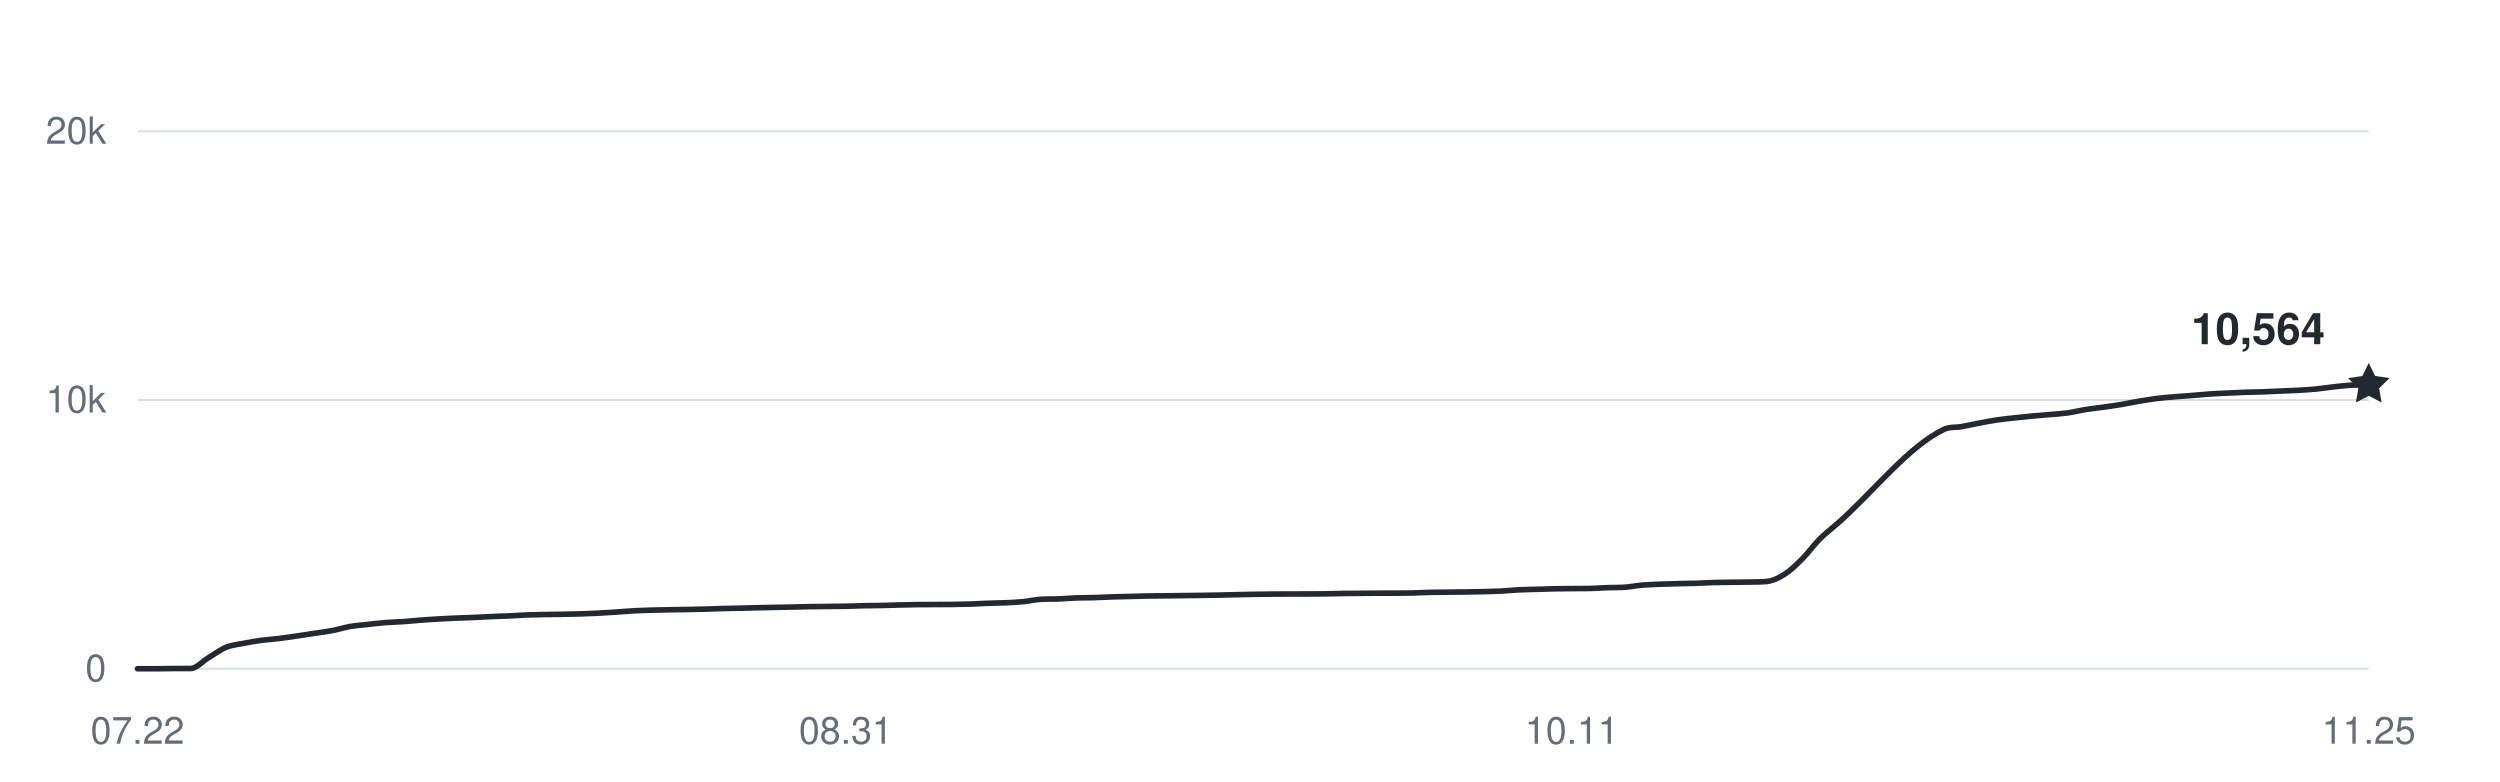
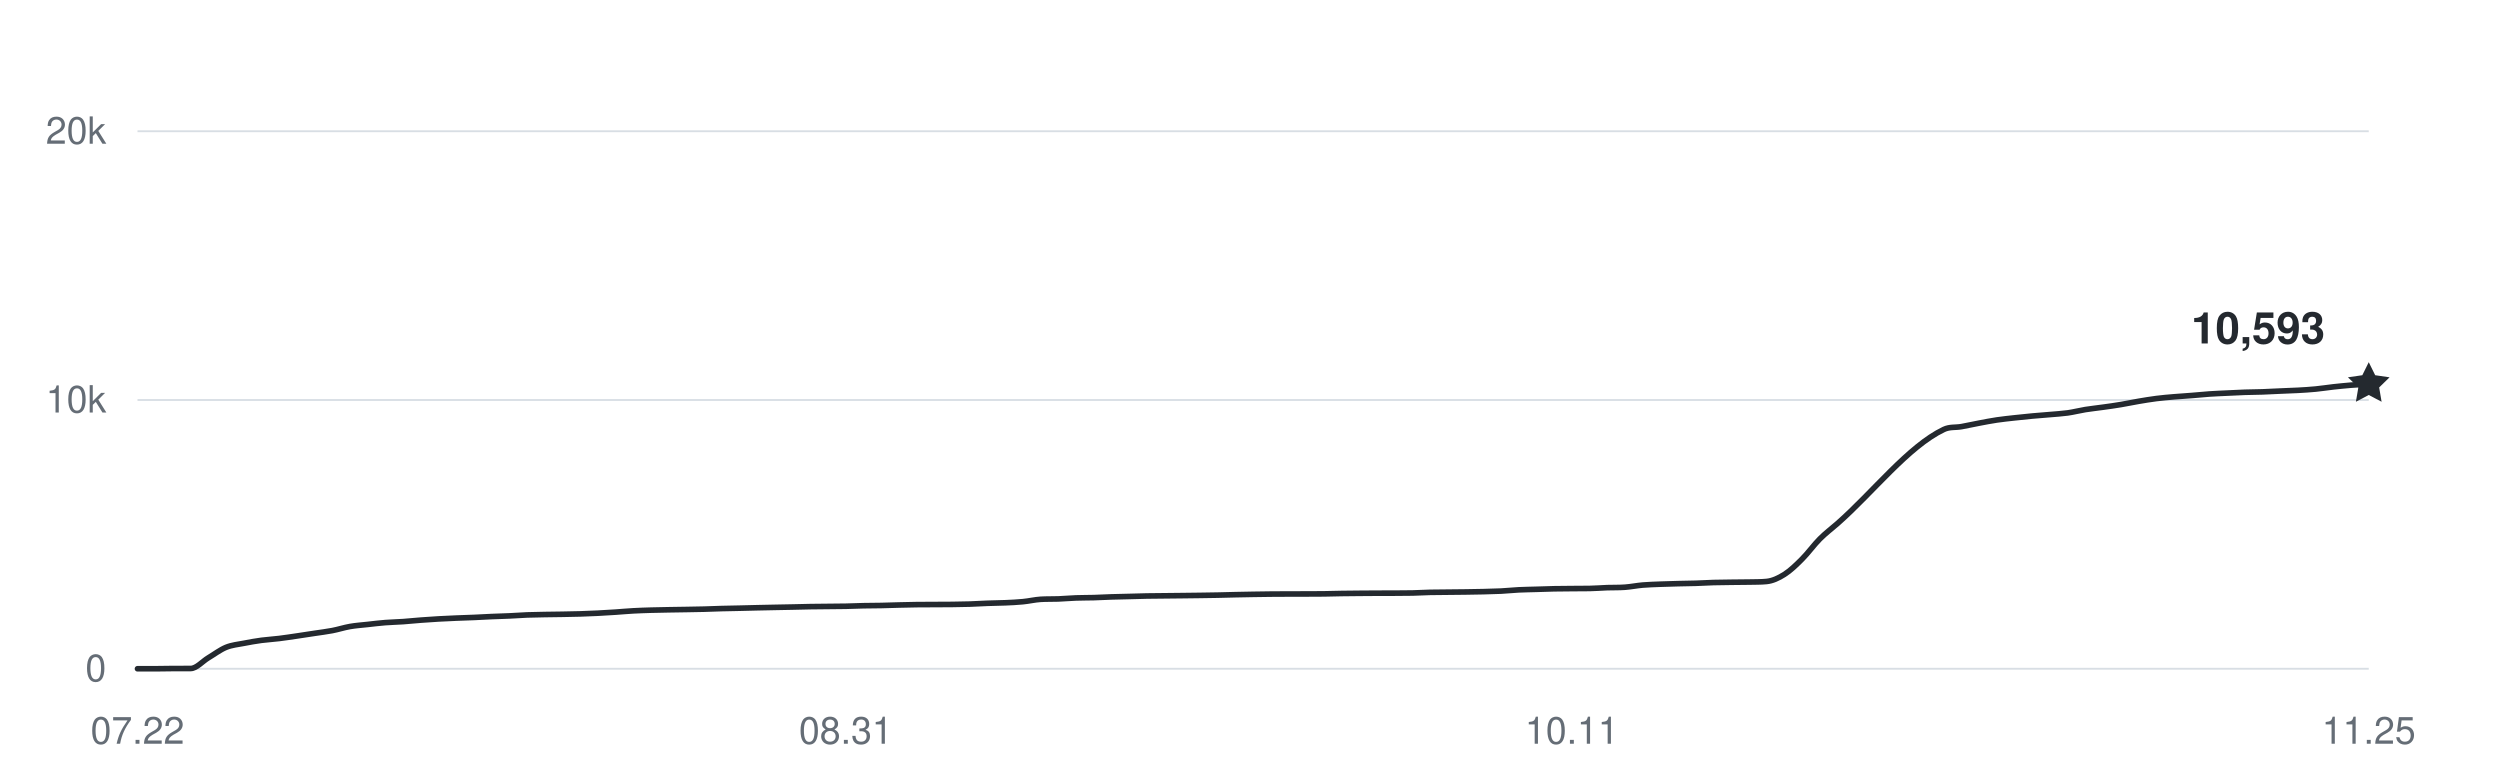
<svg xmlns="http://www.w3.org/2000/svg" width="800" height="250" viewBox="0 0 800 250" role="img" aria-labelledby="title desc">
  <g fill="#656d76" font-family="-apple-system,BlinkMacSystemFont,Segoe UI,Helvetica,Arial,sans-serif" font-size="12">
    <path d="M44 214H758" stroke="#d8dee4" stroke-width="0.6" />
    <text x="34" y="218" text-anchor="end">0</text>
    <path d="M44 128H758" stroke="#d8dee4" stroke-width="0.6" />
    <text x="34" y="132" text-anchor="end">10k</text>
    <path d="M44 42H758" stroke="#d8dee4" stroke-width="0.6" />
    <text x="34" y="46" text-anchor="end">20k</text>
    <text x="44" y="238" text-anchor="middle">07.22</text>
    <text x="270.667" y="238" text-anchor="middle">08.31</text>
    <text x="503" y="238" text-anchor="middle">10.11</text>
    <text x="758" y="238" text-anchor="middle">11.25</text>
-     <path d="M44,214 C45.89,214 47.78,214 49.67,214 C51.56,214 53.44,213.94 55.33,213.93 C57.22,213.92 59.11,213.93 61,213.92 C62.89,213.91 64.78,211.63 66.67,210.5 C68.56,209.37 70.44,207.93 72.33,207.15 C74.22,206.38 76.11,206.23 78,205.86 C79.89,205.48 81.78,205.16 83.67,204.9 C85.56,204.65 87.44,204.56 89.33,204.32 C91.22,204.09 93.11,203.79 95,203.52 C96.89,203.24 98.78,202.94 100.67,202.66 C102.56,202.37 104.44,202.15 106.33,201.79 C108.22,201.43 110.11,200.81 112,200.48 C113.89,200.15 115.78,200.03 117.67,199.82 C119.56,199.61 121.44,199.37 123.33,199.23 C125.22,199.08 127.11,199.05 129,198.92 C130.89,198.79 132.78,198.59 134.67,198.44 C136.56,198.3 138.44,198.16 140.33,198.06 C142.22,197.95 144.11,197.87 146,197.79 C147.89,197.71 149.78,197.66 151.67,197.58 C153.56,197.5 155.44,197.38 157.33,197.3 C159.22,197.22 161.11,197.18 163,197.09 C164.89,197.01 166.78,196.86 168.67,196.78 C170.56,196.71 172.44,196.69 174.33,196.65 C176.22,196.62 178.11,196.6 180,196.57 C181.89,196.53 183.78,196.5 185.67,196.45 C187.56,196.39 189.44,196.32 191.33,196.22 C193.22,196.13 195.11,196.01 197,195.88 C198.89,195.75 200.78,195.57 202.67,195.47 C204.56,195.36 206.44,195.31 208.33,195.25 C210.22,195.2 212.11,195.17 214,195.13 C215.89,195.1 217.78,195.07 219.67,195.04 C221.56,195 223.44,194.98 225.33,194.93 C227.22,194.88 229.11,194.79 231,194.74 C232.89,194.68 234.78,194.66 236.67,194.62 C238.56,194.57 240.44,194.52 242.33,194.48 C244.22,194.44 246.11,194.39 248,194.36 C249.89,194.32 251.78,194.29 253.67,194.25 C255.56,194.21 257.44,194.15 259.33,194.12 C261.22,194.08 263.11,194.08 265,194.06 C266.89,194.04 268.78,194.03 270.67,194 C272.56,193.96 274.44,193.87 276.33,193.83 C278.22,193.79 280.11,193.79 282,193.76 C283.89,193.72 285.78,193.65 287.67,193.6 C289.56,193.55 291.44,193.51 293.33,193.48 C295.22,193.45 297.11,193.46 299,193.45 C300.89,193.44 302.78,193.44 304.67,193.42 C306.56,193.4 308.44,193.37 310.33,193.31 C312.22,193.25 314.11,193.12 316,193.05 C317.89,192.98 319.78,192.97 321.67,192.89 C323.56,192.8 325.44,192.73 327.33,192.54 C329.22,192.36 331.11,191.9 333,191.78 C334.89,191.66 336.78,191.73 338.67,191.66 C340.56,191.58 342.44,191.41 344.33,191.34 C346.22,191.27 348.11,191.29 350,191.24 C351.89,191.18 353.78,191.07 355.67,191.01 C357.56,190.95 359.44,190.92 361.33,190.87 C363.22,190.83 365.11,190.76 367,190.72 C368.89,190.68 370.78,190.68 372.67,190.66 C374.56,190.64 376.44,190.62 378.33,190.6 C380.22,190.58 382.11,190.56 384,190.53 C385.89,190.5 387.78,190.48 389.67,190.44 C391.56,190.41 393.44,190.34 395.33,190.3 C397.22,190.26 399.11,190.22 401,190.19 C402.89,190.16 404.78,190.13 406.67,190.11 C408.56,190.09 410.44,190.09 412.33,190.08 C414.22,190.08 416.11,190.08 418,190.07 C419.89,190.07 421.78,190.07 423.67,190.04 C425.56,190.01 427.44,189.95 429.33,189.92 C431.22,189.89 433.11,189.88 435,189.86 C436.89,189.84 438.78,189.83 440.67,189.82 C442.56,189.81 444.44,189.82 446.33,189.81 C448.22,189.8 450.11,189.8 452,189.76 C453.89,189.71 455.78,189.59 457.67,189.55 C459.56,189.51 461.44,189.51 463.33,189.49 C465.22,189.47 467.11,189.46 469,189.43 C470.89,189.4 472.78,189.37 474.67,189.33 C476.56,189.28 478.44,189.24 480.33,189.15 C482.22,189.05 484.11,188.85 486,188.75 C487.89,188.66 489.78,188.64 491.67,188.58 C493.56,188.52 495.44,188.45 497.33,188.41 C499.22,188.37 501.11,188.36 503,188.35 C504.89,188.33 506.78,188.35 508.67,188.31 C510.56,188.28 512.44,188.12 514.33,188.05 C516.22,187.99 518.11,188.05 520,187.91 C521.89,187.77 523.78,187.38 525.67,187.22 C527.56,187.06 529.44,187.02 531.33,186.94 C533.22,186.87 535.11,186.82 537,186.77 C538.89,186.72 540.78,186.71 542.67,186.65 C544.56,186.59 546.44,186.47 548.33,186.41 C550.22,186.36 552.11,186.34 554,186.32 C555.89,186.29 557.78,186.3 559.67,186.26 C561.56,186.21 563.44,186.26 565.33,186.07 C567.22,185.88 569.11,185.01 571,183.81 C572.89,182.62 574.78,180.79 576.67,178.89 C578.56,177 580.44,174.37 582.33,172.47 C584.22,170.57 586.11,169.18 588,167.52 C599.33,157.55 610.67,142.84 622,137.43 C623.89,136.52 625.78,136.86 627.67,136.52 C629.56,136.18 631.44,135.75 633.33,135.4 C635.22,135.04 637.11,134.67 639,134.39 C640.89,134.11 642.78,133.92 644.67,133.71 C646.56,133.5 648.44,133.31 650.33,133.13 C652.22,132.96 654.11,132.83 656,132.66 C657.89,132.49 659.78,132.39 661.67,132.13 C663.56,131.86 665.44,131.37 667.33,131.06 C669.22,130.76 671.11,130.57 673,130.3 C674.89,130.04 676.78,129.78 678.67,129.46 C680.56,129.15 682.44,128.74 684.33,128.42 C686.22,128.1 688.11,127.78 690,127.54 C691.89,127.29 693.78,127.14 695.67,126.98 C697.56,126.81 699.44,126.7 701.33,126.56 C703.22,126.41 705.11,126.21 707,126.08 C708.89,125.95 710.78,125.88 712.67,125.79 C714.56,125.7 716.44,125.6 718.33,125.53 C720.22,125.47 722.11,125.47 724,125.4 C725.89,125.34 727.78,125.23 729.67,125.14 C731.56,125.06 733.44,125.01 735.33,124.9 C737.22,124.8 739.11,124.68 741,124.5 C742.89,124.32 744.78,124.01 746.67,123.8 C748.56,123.6 750.44,123.36 752.33,123.25 C754.22,123.15 756.11,123.18 758,123.15" fill="none" stroke="#24292f" stroke-width="1.8" stroke-linecap="round" stroke-linejoin="round" />
-     <path d="M0 -7 L2.06 -2.83 L6.66 -2.16 L3.33 1.08 L4.11 5.66 L0 3.5 L-4.11 5.66 L-3.33 1.08 L-6.66 -2.16 L-2.06 -2.83 Z" transform="translate(758 123.1496)" fill="#24292f" />
-     <text x="744" y="110.15" text-anchor="end" fill="#24292f" font-size="14" font-weight="600">10,564</text>
+     <path d="M44,214 C45.89,214 47.78,214 49.67,214 C51.56,214 53.44,213.94 55.33,213.93 C57.22,213.92 59.11,213.93 61,213.92 C62.89,213.91 64.78,211.63 66.67,210.5 C68.56,209.37 70.44,207.93 72.33,207.15 C74.22,206.38 76.11,206.23 78,205.86 C79.89,205.48 81.78,205.16 83.67,204.9 C85.56,204.65 87.44,204.56 89.33,204.32 C91.22,204.09 93.11,203.79 95,203.52 C96.89,203.24 98.78,202.94 100.67,202.66 C102.56,202.37 104.44,202.15 106.33,201.79 C108.22,201.43 110.11,200.81 112,200.48 C113.89,200.15 115.78,200.03 117.67,199.82 C119.56,199.61 121.44,199.37 123.33,199.23 C125.22,199.08 127.11,199.05 129,198.92 C130.89,198.79 132.78,198.59 134.67,198.44 C136.56,198.3 138.44,198.16 140.33,198.06 C142.22,197.95 144.11,197.87 146,197.79 C147.89,197.71 149.78,197.66 151.67,197.58 C153.56,197.5 155.44,197.38 157.33,197.3 C159.22,197.22 161.11,197.18 163,197.09 C164.89,197.01 166.78,196.86 168.67,196.78 C170.56,196.71 172.44,196.69 174.33,196.65 C176.22,196.62 178.11,196.6 180,196.57 C181.89,196.53 183.78,196.5 185.67,196.45 C187.56,196.39 189.44,196.32 191.33,196.22 C193.22,196.13 195.11,196.01 197,195.88 C198.89,195.75 200.78,195.57 202.67,195.47 C204.56,195.36 206.44,195.31 208.33,195.25 C210.22,195.2 212.11,195.17 214,195.13 C215.89,195.1 217.78,195.07 219.67,195.04 C221.56,195 223.44,194.98 225.33,194.93 C227.22,194.88 229.11,194.79 231,194.74 C232.89,194.68 234.78,194.66 236.67,194.62 C238.56,194.57 240.44,194.52 242.33,194.48 C244.22,194.44 246.11,194.39 248,194.36 C249.89,194.32 251.78,194.29 253.67,194.25 C255.56,194.21 257.44,194.15 259.33,194.12 C261.22,194.08 263.11,194.08 265,194.06 C266.89,194.04 268.78,194.03 270.67,194 C272.56,193.96 274.44,193.87 276.33,193.83 C278.22,193.79 280.11,193.79 282,193.76 C283.89,193.72 285.78,193.65 287.67,193.6 C289.56,193.55 291.44,193.51 293.33,193.48 C295.22,193.45 297.11,193.46 299,193.45 C300.89,193.44 302.78,193.44 304.67,193.42 C306.56,193.4 308.44,193.37 310.33,193.31 C312.22,193.25 314.11,193.12 316,193.05 C317.89,192.98 319.78,192.97 321.67,192.89 C323.56,192.8 325.44,192.73 327.33,192.54 C329.22,192.36 331.11,191.9 333,191.78 C334.89,191.66 336.78,191.73 338.67,191.66 C340.56,191.58 342.44,191.41 344.33,191.34 C346.22,191.27 348.11,191.29 350,191.24 C351.89,191.18 353.78,191.07 355.67,191.01 C357.56,190.95 359.44,190.92 361.33,190.87 C363.22,190.83 365.11,190.76 367,190.72 C368.89,190.68 370.78,190.68 372.67,190.66 C374.56,190.64 376.44,190.62 378.33,190.6 C380.22,190.58 382.11,190.56 384,190.53 C385.89,190.5 387.78,190.48 389.67,190.44 C391.56,190.41 393.44,190.34 395.33,190.3 C397.22,190.26 399.11,190.22 401,190.19 C402.89,190.16 404.78,190.13 406.67,190.11 C408.56,190.09 410.44,190.09 412.33,190.08 C414.22,190.08 416.11,190.08 418,190.07 C419.89,190.07 421.78,190.07 423.67,190.04 C425.56,190.01 427.44,189.95 429.33,189.92 C431.22,189.89 433.11,189.88 435,189.86 C436.89,189.84 438.78,189.83 440.67,189.82 C442.56,189.81 444.44,189.82 446.33,189.81 C448.22,189.8 450.11,189.8 452,189.76 C453.89,189.71 455.78,189.59 457.67,189.55 C459.56,189.51 461.44,189.51 463.33,189.49 C465.22,189.47 467.11,189.46 469,189.43 C470.89,189.4 472.78,189.37 474.67,189.33 C476.56,189.28 478.44,189.24 480.33,189.15 C482.22,189.05 484.11,188.85 486,188.75 C487.89,188.66 489.78,188.64 491.67,188.58 C493.56,188.52 495.44,188.45 497.33,188.41 C499.22,188.37 501.11,188.36 503,188.35 C504.89,188.33 506.78,188.35 508.67,188.31 C510.56,188.28 512.44,188.12 514.33,188.05 C516.22,187.99 518.11,188.05 520,187.91 C521.89,187.77 523.78,187.38 525.67,187.22 C527.56,187.06 529.44,187.02 531.33,186.94 C533.22,186.87 535.11,186.82 537,186.77 C538.89,186.72 540.78,186.71 542.67,186.65 C544.56,186.59 546.44,186.47 548.33,186.41 C550.22,186.36 552.11,186.34 554,186.32 C555.89,186.29 557.78,186.3 559.67,186.26 C561.56,186.21 563.44,186.26 565.33,186.07 C567.22,185.88 569.11,185.01 571,183.81 C572.89,182.62 574.78,180.79 576.67,178.89 C578.56,177 580.44,174.37 582.33,172.47 C584.22,170.57 586.11,169.18 588,167.52 C599.33,157.55 610.67,142.84 622,137.43 C623.89,136.52 625.78,136.86 627.67,136.52 C629.56,136.18 631.44,135.75 633.33,135.4 C635.22,135.04 637.11,134.67 639,134.39 C640.89,134.11 642.78,133.92 644.67,133.71 C646.56,133.5 648.44,133.31 650.33,133.13 C652.22,132.96 654.11,132.83 656,132.66 C657.89,132.49 659.78,132.39 661.67,132.13 C663.56,131.86 665.44,131.37 667.33,131.06 C669.22,130.76 671.11,130.57 673,130.3 C674.89,130.04 676.78,129.78 678.67,129.46 C680.56,129.15 682.44,128.74 684.33,128.42 C686.22,128.1 688.11,127.78 690,127.54 C691.89,127.29 693.78,127.14 695.67,126.98 C697.56,126.81 699.44,126.7 701.33,126.56 C703.22,126.41 705.11,126.21 707,126.08 C708.89,125.95 710.78,125.88 712.67,125.79 C714.56,125.7 716.44,125.6 718.33,125.53 C720.22,125.47 722.11,125.47 724,125.4 C725.89,125.34 727.78,125.23 729.67,125.14 C731.56,125.06 733.44,125.01 735.33,124.9 C737.22,124.8 739.11,124.68 741,124.5 C742.89,124.32 744.78,124.01 746.67,123.8 C748.56,123.6 750.44,123.4 752.33,123.25 C754.22,123.1 756.11,123.02 758,122.9" fill="none" stroke="#24292f" stroke-width="1.8" stroke-linecap="round" stroke-linejoin="round" />
+     <path d="M0 -7 L2.06 -2.83 L6.66 -2.16 L3.33 1.08 L4.11 5.66 L0 3.5 L-4.11 5.66 L-3.33 1.08 L-6.66 -2.16 L-2.06 -2.83 Z" transform="translate(758 122.9002)" fill="#24292f" />
+     <text x="744" y="109.9" text-anchor="end" fill="#24292f" font-size="14" font-weight="600">10,593</text>
  </g>
</svg>
